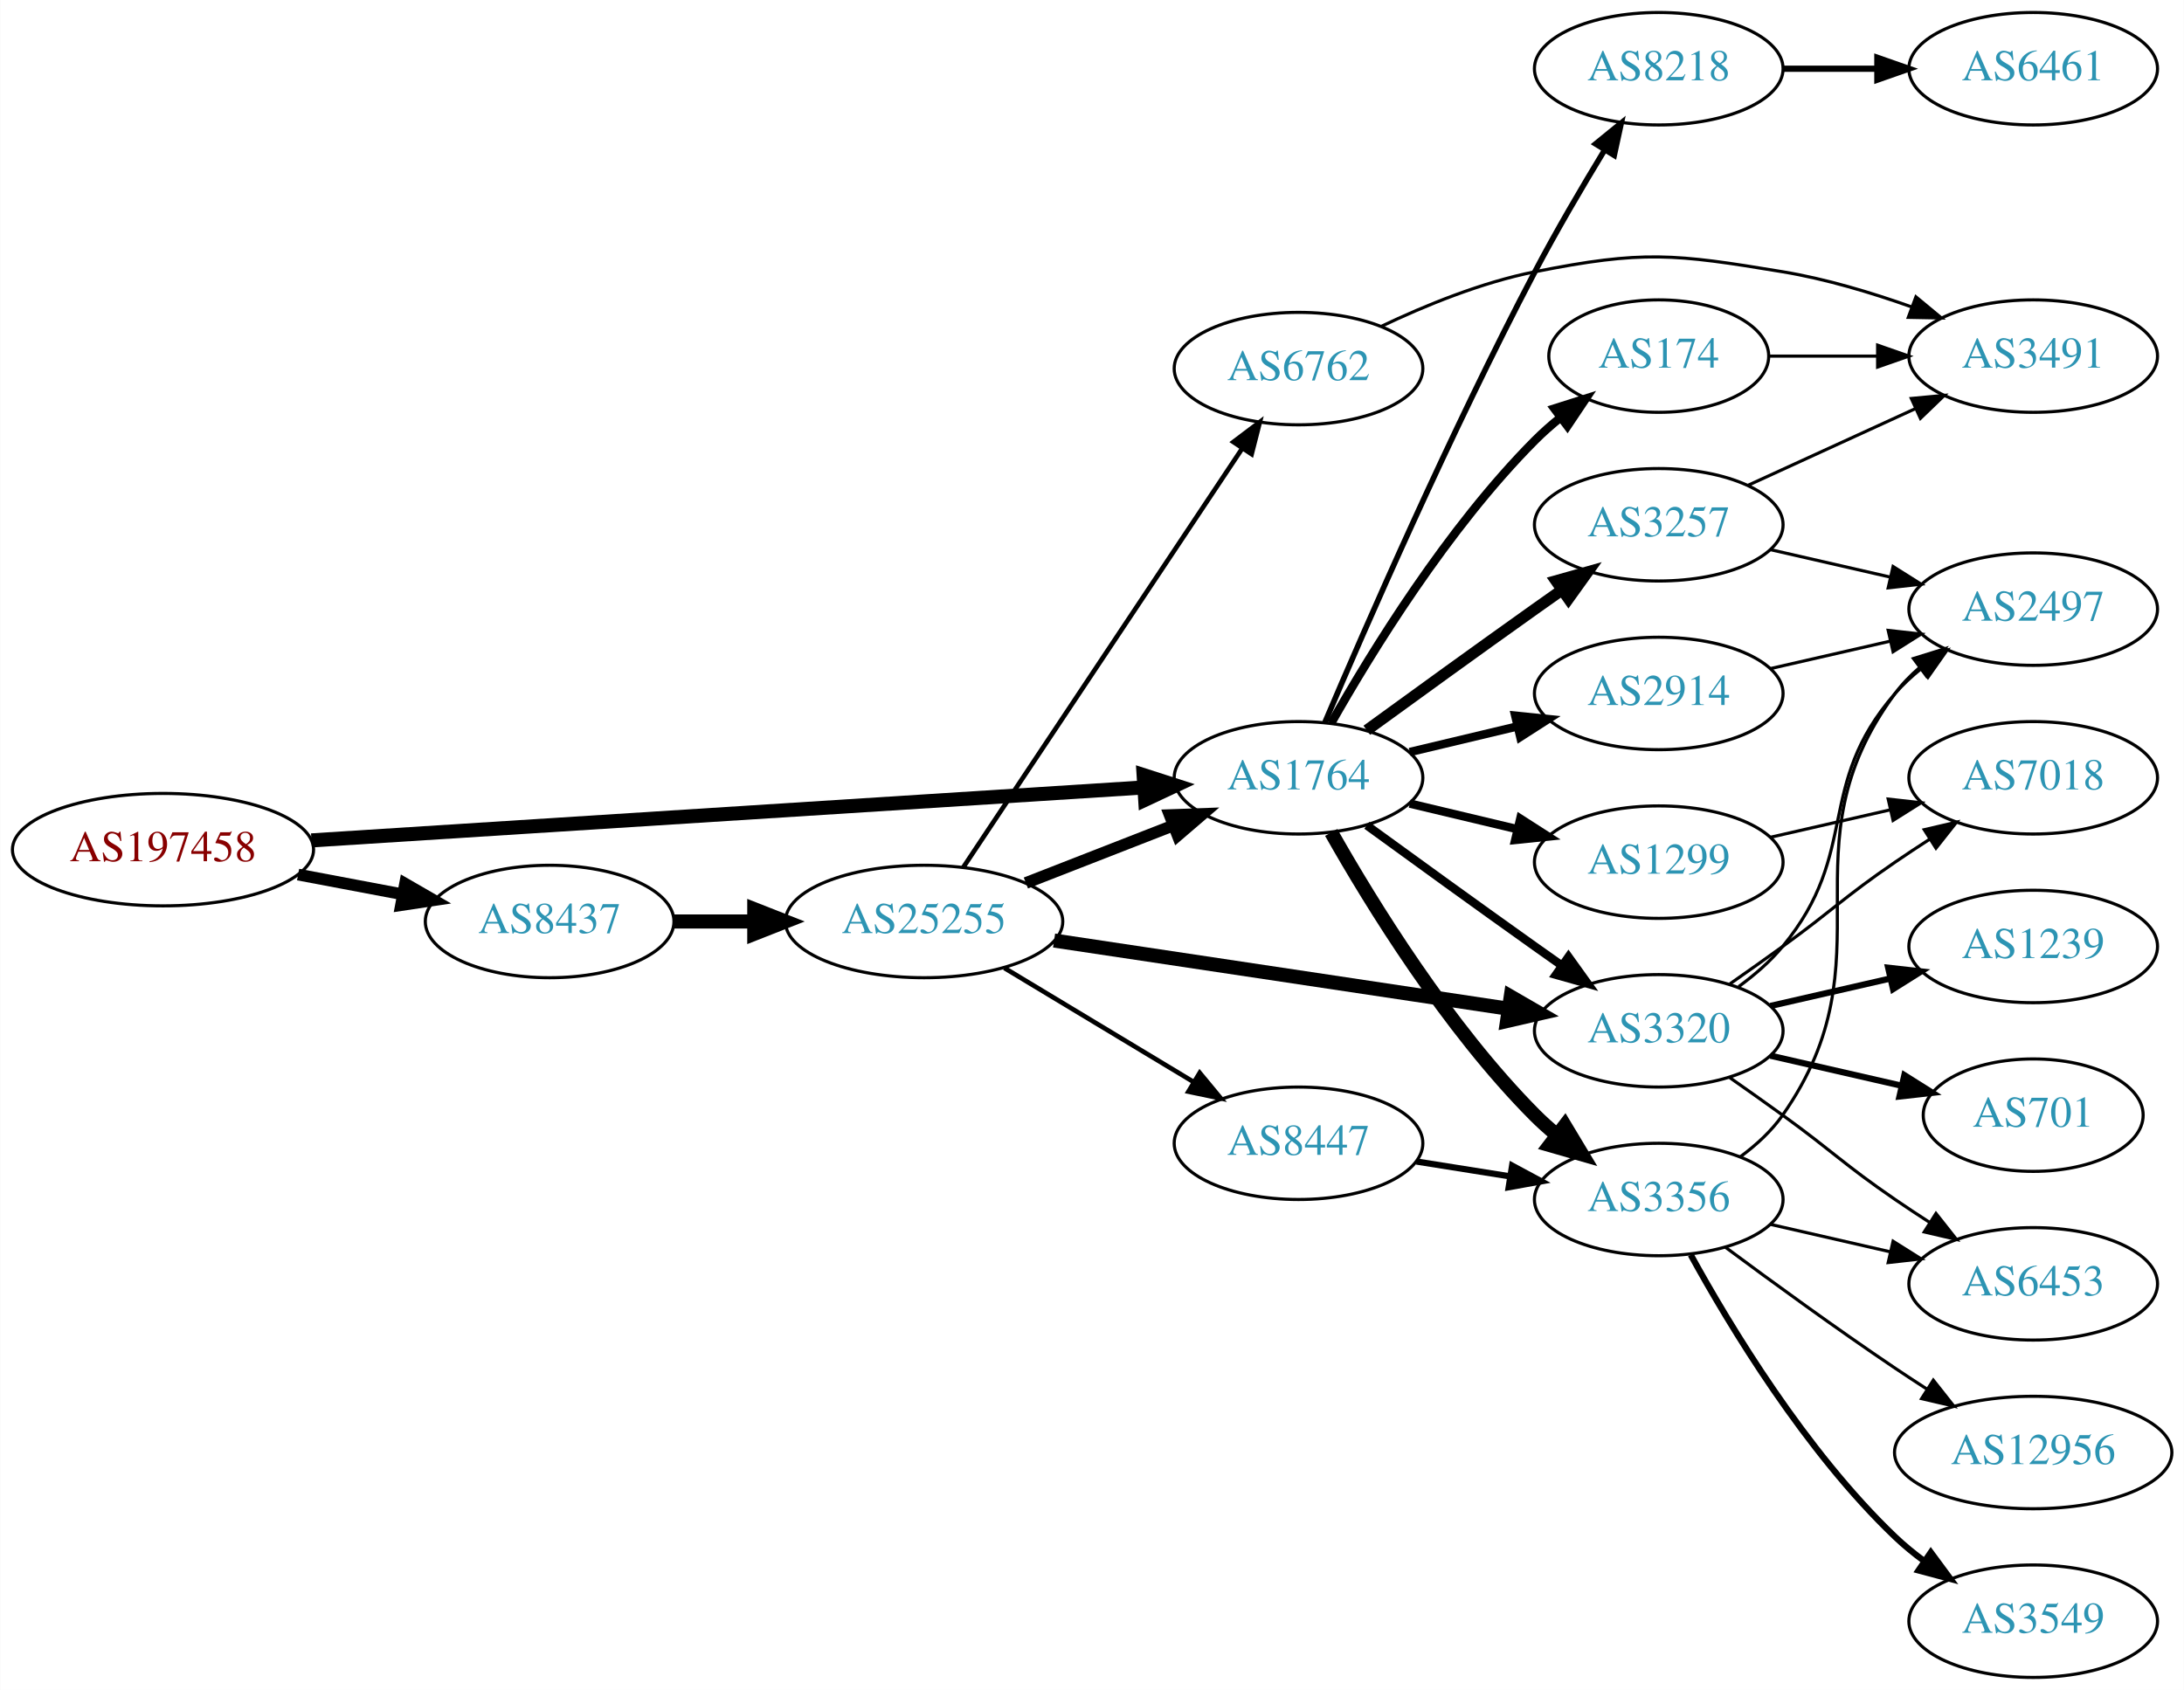
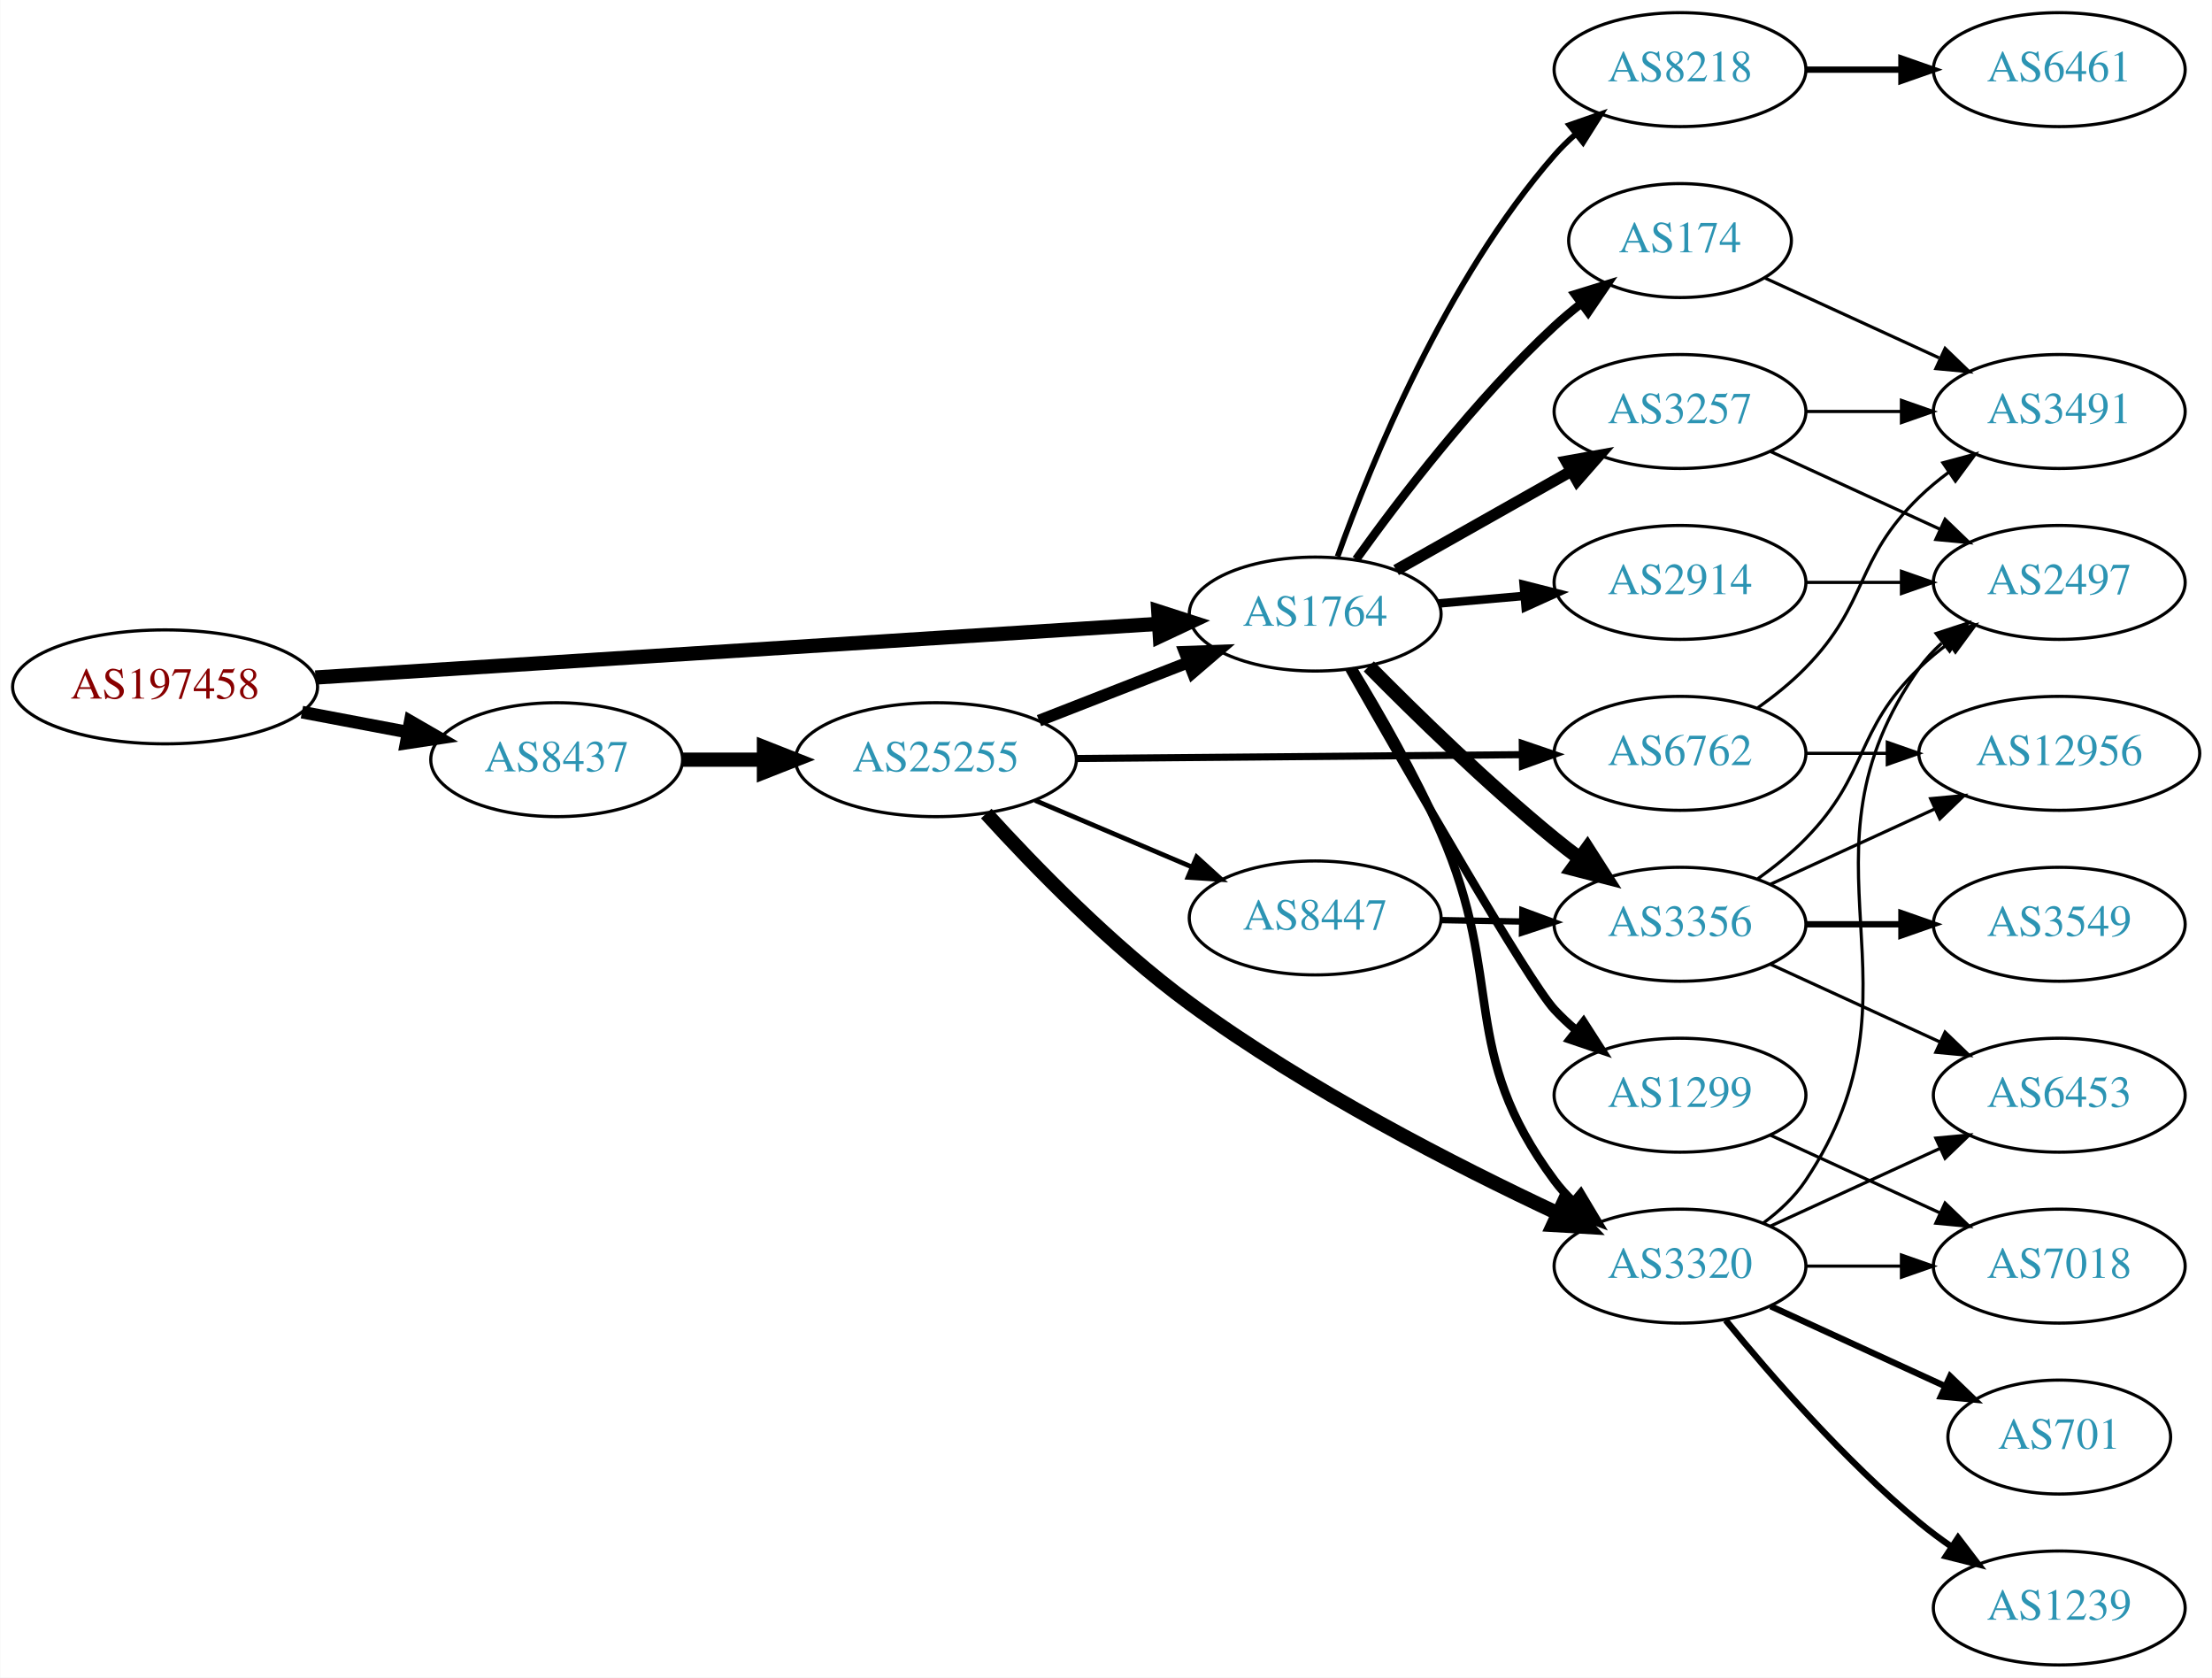
- <svg xmlns="http://www.w3.org/2000/svg" xmlns:xlink="http://www.w3.org/1999/xlink" width="699pt" height="541pt" viewBox="0.00 0.00 698.85 541.00">
-   <g id="graph0" class="graph" transform="scale(1 1) rotate(0) translate(4 537)">
-     <polygon fill="white" stroke="none" points="-4,4 -4,-537 694.855,-537 694.855,4 -4,4" />
+ <svg xmlns="http://www.w3.org/2000/svg" xmlns:xlink="http://www.w3.org/1999/xlink" width="699pt" height="530pt" viewBox="0.00 0.00 698.85 530.00">
+   <g id="graph0" class="graph" transform="scale(1 1) rotate(0) translate(4 526)">
+     <polygon fill="white" stroke="none" points="-4,4 -4,-526 694.855,-526 694.855,4 -4,4" />
    <g id="node1" class="node">
      <g id="a_node1">
        <a xlink:href="/asn/197458" xlink:title="AS197458 ~ OPEC-AS [AT]">
-           <ellipse fill="#ffffff" stroke="black" cx="48.096" cy="-265" rx="48.192" ry="18" />
-           <text text-anchor="middle" x="48.096" y="-261.3" font-family="Times,serif" font-size="14.00" fill="#880000">AS197458</text>
+           <ellipse fill="#ffffff" stroke="black" cx="48.096" cy="-309" rx="48.192" ry="18" />
+           <text text-anchor="middle" x="48.096" y="-305.3" font-family="Times,serif" font-size="14.00" fill="#880000">AS197458</text>
        </a>
      </g>
    </g>
    <g id="node2" class="node">
      <g id="a_node2">
        <a xlink:href="/asn/1764" xlink:title="AS1764 ~ NEXTLAYER-AS [AT]">
-           <ellipse fill="#ffffff" stroke="black" cx="411.523" cy="-288" rx="39.794" ry="18" />
-           <text text-anchor="middle" x="411.523" y="-284.3" font-family="Times,serif" font-size="14.00" fill="#2c94b3">AS1764</text>
+           <ellipse fill="#ffffff" stroke="black" cx="411.523" cy="-332" rx="39.794" ry="18" />
+           <text text-anchor="middle" x="411.523" y="-328.3" font-family="Times,serif" font-size="14.00" fill="#2c94b3">AS1764</text>
        </a>
      </g>
    </g>
    <g id="edge1" class="edge">
-       <path fill="none" stroke="black" stroke-width="4.5" d="M95.606,-267.96C164.246,-272.328 292.062,-280.462 361.896,-284.906" />
-       <polygon fill="black" stroke="black" stroke-width="4.5" points="361.946,-288.854 372.176,-285.56 362.446,-280.995 361.946,-288.854" />
+       <path fill="none" stroke="black" stroke-width="4.5" d="M95.606,-311.96C164.246,-316.328 292.062,-324.462 361.896,-328.906" />
+       <polygon fill="black" stroke="black" stroke-width="4.5" points="361.946,-332.854 372.176,-329.56 362.446,-324.995 361.946,-332.854" />
    </g>
    <g id="node3" class="node">
      <g id="a_node3">
        <a xlink:href="/asn/8437" xlink:title="AS8437 ~ Hutchison Drei Austria GmbH [AT]">
-           <ellipse fill="#ffffff" stroke="black" cx="171.838" cy="-242" rx="39.794" ry="18" />
-           <text text-anchor="middle" x="171.838" y="-238.3" font-family="Times,serif" font-size="14.00" fill="#2c94b3">AS8437</text>
+           <ellipse fill="#ffffff" stroke="black" cx="171.838" cy="-286" rx="39.794" ry="18" />
+           <text text-anchor="middle" x="171.838" y="-282.3" font-family="Times,serif" font-size="14.00" fill="#2c94b3">AS8437</text>
        </a>
      </g>
    </g>
    <g id="edge2" class="edge">
-       <path fill="none" stroke="black" stroke-width="3.75" d="M91.334,-257.02C102.165,-254.974 113.868,-252.763 124.877,-250.683" />
-       <polygon fill="black" stroke="black" stroke-width="3.75" points="125.571,-254.114 134.748,-248.818 124.272,-247.236 125.571,-254.114" />
+       <path fill="none" stroke="black" stroke-width="4" d="M91.334,-301.02C102.165,-298.974 113.868,-296.763 124.877,-294.683" />
+       <polygon fill="black" stroke="black" stroke-width="4" points="125.571,-298.114 134.748,-292.818 124.272,-291.236 125.571,-298.114" />
    </g>
    <g id="node4" class="node">
      <g id="a_node4">
-         <a xlink:href="/asn/2914" xlink:title="AS2914 ~ NTT America, Inc. [US]">
-           <ellipse fill="#ffffff" stroke="black" cx="526.816" cy="-315" rx="39.794" ry="18" />
-           <text text-anchor="middle" x="526.816" y="-311.3" font-family="Times,serif" font-size="14.00" fill="#2c94b3">AS2914</text>
+         <a xlink:href="/asn/1299" xlink:title="AS1299 ~ Telia Carrier [EU]">
+           <ellipse fill="#ffffff" stroke="black" cx="526.816" cy="-180" rx="39.794" ry="18" />
+           <text text-anchor="middle" x="526.816" y="-176.3" font-family="Times,serif" font-size="14.00" fill="#2c94b3">AS1299</text>
        </a>
      </g>
    </g>
    <g id="edge3" class="edge">
-       <path fill="none" stroke="black" stroke-width="2.7" d="M447.13,-296.248C458.002,-298.838 470.156,-301.735 481.598,-304.462" />
-       <polygon fill="black" stroke="black" stroke-width="2.7" points="480.882,-307.889 491.421,-306.803 482.505,-301.08 480.882,-307.889" />
+       <path fill="none" stroke="black" stroke-width="2.7" d="M422.35,-314.637C440.652,-282.44 478.859,-215.926 487.17,-207 489.209,-204.81 491.454,-202.694 493.804,-200.677" />
+       <polygon fill="black" stroke="black" stroke-width="2.7" points="496.33,-203.145 502.056,-194.231 492.021,-197.629 496.33,-203.145" />
    </g>
    <g id="node5" class="node">
      <g id="a_node5">
-         <a xlink:href="/asn/8218" xlink:title="AS8218 ~ legacy Neotelecoms [FR]">
-           <ellipse fill="#ffffff" stroke="black" cx="526.816" cy="-515" rx="39.794" ry="18" />
-           <text text-anchor="middle" x="526.816" y="-511.3" font-family="Times,serif" font-size="14.00" fill="#2c94b3">AS8218</text>
+         <a xlink:href="/asn/174" xlink:title="AS174 ~ Cogent Communications [US]">
+           <ellipse fill="#ffffff" stroke="black" cx="526.816" cy="-450" rx="35.194" ry="18" />
+           <text text-anchor="middle" x="526.816" y="-446.3" font-family="Times,serif" font-size="14.00" fill="#2c94b3">AS174</text>
        </a>
      </g>
    </g>
    <g id="edge4" class="edge">
-       <path fill="none" stroke="black" stroke-width="1.8" d="M419.995,-305.792C432.811,-335.93 460.218,-398.745 487.17,-450 494.016,-463.02 502.272,-477.095 509.393,-488.806" />
-       <polygon fill="black" stroke="black" stroke-width="1.8" points="506.595,-490.938 514.812,-497.627 512.56,-487.274 506.595,-490.938" />
+       <path fill="none" stroke="black" stroke-width="2.7" d="M424.484,-349.29C438.28,-368.536 462.277,-399.958 487.17,-423 489.771,-425.408 492.599,-427.774 495.501,-430.044" />
+       <polygon fill="black" stroke="black" stroke-width="2.7" points="493.631,-433.013 503.754,-436.138 497.789,-427.382 493.631,-433.013" />
    </g>
    <g id="node6" class="node">
      <g id="a_node6">
-         <a xlink:href="/asn/3320" xlink:title="AS3320 ~ DTAG [DE]">
-           <ellipse fill="#ffffff" stroke="black" cx="526.816" cy="-207" rx="39.794" ry="18" />
-           <text text-anchor="middle" x="526.816" y="-203.3" font-family="Times,serif" font-size="14.00" fill="#2c94b3">AS3320</text>
+         <a xlink:href="/asn/3257" xlink:title="AS3257 ~ GTT [DE]">
+           <ellipse fill="#ffffff" stroke="black" cx="526.816" cy="-396" rx="39.794" ry="18" />
+           <text text-anchor="middle" x="526.816" y="-392.3" font-family="Times,serif" font-size="14.00" fill="#2c94b3">AS3257</text>
        </a>
      </g>
    </g>
    <g id="edge5" class="edge">
-       <path fill="none" stroke="black" stroke-width="2.7" d="M433.371,-272.778C448.305,-261.909 468.919,-246.975 487.17,-234 489.99,-231.995 492.933,-229.915 495.881,-227.841" />
-       <polygon fill="black" stroke="black" stroke-width="2.7" points="497.927,-230.681 504.106,-222.074 493.908,-224.95 497.927,-230.681" />
+       <path fill="none" stroke="black" stroke-width="3.6" d="M437.106,-345.887C453.288,-355.029 474.676,-367.111 492.396,-377.121" />
+       <polygon fill="black" stroke="black" stroke-width="3.6" points="490.853,-380.269 501.281,-382.14 494.296,-374.174 490.853,-380.269" />
    </g>
    <g id="node7" class="node">
      <g id="a_node7">
-         <a xlink:href="/asn/3356" xlink:title="AS3356 ~ Level 3 Parent, LLC [US]">
-           <ellipse fill="#ffffff" stroke="black" cx="526.816" cy="-153" rx="39.794" ry="18" />
-           <text text-anchor="middle" x="526.816" y="-149.3" font-family="Times,serif" font-size="14.00" fill="#2c94b3">AS3356</text>
+         <a xlink:href="/asn/2914" xlink:title="AS2914 ~ NTT America, Inc. [US]">
+           <ellipse fill="#ffffff" stroke="black" cx="526.816" cy="-342" rx="39.794" ry="18" />
+           <text text-anchor="middle" x="526.816" y="-338.3" font-family="Times,serif" font-size="14.00" fill="#2c94b3">AS2914</text>
        </a>
      </g>
    </g>
    <g id="edge6" class="edge">
-       <path fill="none" stroke="black" stroke-width="4.5" d="M421.983,-270.51C434.765,-247.904 459.197,-208.114 487.17,-180 489.28,-177.879 491.576,-175.812 493.962,-173.829" />
-       <polygon fill="black" stroke="black" stroke-width="4.5" points="496.744,-176.657 502.277,-167.444 491.948,-170.411 496.744,-176.657" />
+       <path fill="none" stroke="black" stroke-width="2.7" d="M450.563,-335.358C459.25,-336.124 468.594,-336.949 477.643,-337.748" />
+       <polygon fill="black" stroke="black" stroke-width="2.7" points="477.414,-341.241 487.684,-338.634 478.03,-334.268 477.414,-341.241" />
    </g>
    <g id="node8" class="node">
      <g id="a_node8">
-         <a xlink:href="/asn/174" xlink:title="AS174 ~ Cogent Communications [US]">
-           <ellipse fill="#ffffff" stroke="black" cx="526.816" cy="-423" rx="35.194" ry="18" />
-           <text text-anchor="middle" x="526.816" y="-419.3" font-family="Times,serif" font-size="14.00" fill="#2c94b3">AS174</text>
+         <a xlink:href="/asn/3320" xlink:title="AS3320 ~ DTAG [DE]">
+           <ellipse fill="#ffffff" stroke="black" cx="526.816" cy="-126" rx="39.794" ry="18" />
+           <text text-anchor="middle" x="526.816" y="-122.3" font-family="Times,serif" font-size="14.00" fill="#2c94b3">AS3320</text>
        </a>
      </g>
    </g>
    <g id="edge7" class="edge">
-       <path fill="none" stroke="black" stroke-width="2.7" d="M421.983,-305.49C434.765,-328.096 459.197,-367.886 487.17,-396 489.67,-398.513 492.43,-400.949 495.292,-403.261" />
-       <polygon fill="black" stroke="black" stroke-width="2.7" points="493.39,-406.21 503.489,-409.413 497.592,-400.611 493.39,-406.21" />
+       <path fill="none" stroke="black" stroke-width="2.7" d="M423.508,-314.615C431.835,-300.946 443.171,-281.231 451.17,-263 471.836,-215.893 456.506,-194.302 487.17,-153 488.908,-150.659 490.91,-148.446 493.071,-146.372" />
+       <polygon fill="black" stroke="black" stroke-width="2.7" points="495.431,-148.961 500.865,-139.867 490.945,-143.587 495.431,-148.961" />
    </g>
    <g id="node9" class="node">
      <g id="a_node9">
-         <a xlink:href="/asn/1299" xlink:title="AS1299 ~ Telia Carrier [EU]">
-           <ellipse fill="#ffffff" stroke="black" cx="526.816" cy="-261" rx="39.794" ry="18" />
-           <text text-anchor="middle" x="526.816" y="-257.3" font-family="Times,serif" font-size="14.00" fill="#2c94b3">AS1299</text>
+         <a xlink:href="/asn/3356" xlink:title="AS3356 ~ Level 3 Parent, LLC [US]">
+           <ellipse fill="#ffffff" stroke="black" cx="526.816" cy="-234" rx="39.794" ry="18" />
+           <text text-anchor="middle" x="526.816" y="-230.3" font-family="Times,serif" font-size="14.00" fill="#2c94b3">AS3356</text>
        </a>
      </g>
    </g>
    <g id="edge8" class="edge">
-       <path fill="none" stroke="black" stroke-width="2.7" d="M447.13,-279.752C458.002,-277.162 470.156,-274.265 481.598,-271.538" />
-       <polygon fill="black" stroke="black" stroke-width="2.7" points="482.505,-274.92 491.421,-269.197 480.882,-268.111 482.505,-274.92" />
+       <path fill="none" stroke="black" stroke-width="4.5" d="M428.473,-315.468C443.16,-300.581 465.841,-278.428 487.17,-261 489.705,-258.928 492.391,-256.845 495.12,-254.804" />
+       <polygon fill="black" stroke="black" stroke-width="4.5" points="497.533,-257.918 503.323,-248.863 492.914,-251.54 497.533,-257.918" />
    </g>
    <g id="node10" class="node">
      <g id="a_node10">
-         <a xlink:href="/asn/3257" xlink:title="AS3257 ~ GTT [DE]">
-           <ellipse fill="#ffffff" stroke="black" cx="526.816" cy="-369" rx="39.794" ry="18" />
-           <text text-anchor="middle" x="526.816" y="-365.3" font-family="Times,serif" font-size="14.00" fill="#2c94b3">AS3257</text>
+         <a xlink:href="/asn/8218" xlink:title="AS8218 ~ legacy Neotelecoms [FR]">
+           <ellipse fill="#ffffff" stroke="black" cx="526.816" cy="-504" rx="39.794" ry="18" />
+           <text text-anchor="middle" x="526.816" y="-500.3" font-family="Times,serif" font-size="14.00" fill="#2c94b3">AS8218</text>
        </a>
      </g>
    </g>
    <g id="edge9" class="edge">
-       <path fill="none" stroke="black" stroke-width="3.6" d="M433.371,-303.222C448.305,-314.091 468.919,-329.025 487.17,-342 489.99,-344.005 492.933,-346.085 495.881,-348.159" />
-       <polygon fill="black" stroke="black" stroke-width="3.6" points="493.908,-351.05 504.106,-353.926 497.927,-345.319 493.908,-351.05" />
+       <path fill="none" stroke="black" stroke-width="1.8" d="M418.61,-350.172C429.068,-379.399 452.702,-437.558 487.17,-477 489.139,-479.253 491.334,-481.414 493.65,-483.462" />
+       <polygon fill="black" stroke="black" stroke-width="1.8" points="491.831,-486.487 501.839,-489.964 496.184,-481.005 491.831,-486.487" />
    </g>
    <g id="node20" class="node">
      <g id="a_node20">
        <a xlink:href="/asn/25255" xlink:title="AS25255 ~ ==&gt; TELE2 AUSTRIA &lt;== [AT]">
-           <ellipse fill="#ffffff" stroke="black" cx="291.681" cy="-242" rx="44.393" ry="18" />
-           <text text-anchor="middle" x="291.681" y="-238.3" font-family="Times,serif" font-size="14.00" fill="#2c94b3">AS25255</text>
+           <ellipse fill="#ffffff" stroke="black" cx="291.681" cy="-286" rx="44.393" ry="18" />
+           <text text-anchor="middle" x="291.681" y="-282.3" font-family="Times,serif" font-size="14.00" fill="#2c94b3">AS25255</text>
        </a>
      </g>
    </g>
    <g id="edge25" class="edge">
-       <path fill="none" stroke="black" stroke-width="4.5" d="M211.751,-242C219.853,-242 228.528,-242 237.055,-242" />
-       <polygon fill="black" stroke="black" stroke-width="4.5" points="237.332,-245.938 247.332,-242 237.332,-238.063 237.332,-245.938" />
-     </g>
-     <g id="node15" class="node">
-       <g id="a_node15">
+       <path fill="none" stroke="black" stroke-width="4.5" d="M211.751,-286C219.853,-286 228.528,-286 237.055,-286" />
+       <polygon fill="black" stroke="black" stroke-width="4.5" points="237.332,-289.938 247.332,-286 237.332,-282.063 237.332,-289.938" />
+     </g>
+     <g id="node11" class="node">
+       <g id="a_node11">
+         <a xlink:href="/asn/7018" xlink:title="AS7018 ~ AT&amp;T Services, Inc. [US]">
+           <ellipse fill="#ffffff" stroke="black" cx="646.659" cy="-126" rx="39.794" ry="18" />
+           <text text-anchor="middle" x="646.659" y="-122.3" font-family="Times,serif" font-size="14.00" fill="#2c94b3">AS7018</text>
+         </a>
+       </g>
+     </g>
+     <g id="edge10" class="edge">
+       <path fill="none" stroke="black" d="M555.445,-167.339C571.402,-160.027 591.672,-150.739 608.955,-142.819" />
+       <polygon fill="black" stroke="black" points="610.57,-145.929 618.203,-138.581 607.654,-139.565 610.57,-145.929" />
+     </g>
+     <g id="node12" class="node">
+       <g id="a_node12">
+         <a xlink:href="/asn/3491" xlink:title="AS3491 ~ PCCW Global, Inc. [US]">
+           <ellipse fill="#ffffff" stroke="black" cx="646.659" cy="-396" rx="39.794" ry="18" />
+           <text text-anchor="middle" x="646.659" y="-392.3" font-family="Times,serif" font-size="14.00" fill="#2c94b3">AS3491</text>
+         </a>
+       </g>
+     </g>
+     <g id="edge24" class="edge">
+       <path fill="none" stroke="black" d="M553.677,-438.149C569.798,-430.762 590.8,-421.138 608.665,-412.952" />
+       <polygon fill="black" stroke="black" points="610.584,-415.923 618.217,-408.575 607.668,-409.559 610.584,-415.923" />
+     </g>
+     <g id="edge11" class="edge">
+       <path fill="none" stroke="black" d="M566.729,-396C576.282,-396 586.632,-396 596.594,-396" />
+       <polygon fill="black" stroke="black" points="596.787,-399.5 606.787,-396 596.787,-392.5 596.787,-399.5" />
+     </g>
+     <g id="node13" class="node">
+       <g id="a_node13">
        <a xlink:href="/asn/2497" xlink:title="AS2497 ~ Internet Initiative Japan Inc. [JP]">
          <ellipse fill="#ffffff" stroke="black" cx="646.659" cy="-342" rx="39.794" ry="18" />
          <text text-anchor="middle" x="646.659" y="-338.3" font-family="Times,serif" font-size="14.00" fill="#2c94b3">AS2497</text>
        </a>
      </g>
    </g>
-     <g id="edge23" class="edge">
-       <path fill="none" stroke="black" d="M562.535,-322.955C574.535,-325.704 588.156,-328.825 600.849,-331.733" />
-       <polygon fill="black" stroke="black" points="600.251,-335.187 610.78,-334.009 601.815,-328.364 600.251,-335.187" />
-     </g>
-     <g id="node11" class="node">
-       <g id="a_node11">
-         <a xlink:href="/asn/6461" xlink:title="AS6461 ~ Zayo Bandwidth [US]">
-           <ellipse fill="#ffffff" stroke="black" cx="646.659" cy="-515" rx="39.794" ry="18" />
-           <text text-anchor="middle" x="646.659" y="-511.3" font-family="Times,serif" font-size="14.00" fill="#2c94b3">AS6461</text>
-         </a>
-       </g>
-     </g>
-     <g id="edge10" class="edge">
-       <path fill="none" stroke="black" stroke-width="2" d="M566.729,-515C576.282,-515 586.632,-515 596.594,-515" />
-       <polygon fill="black" stroke="black" stroke-width="2" points="596.787,-518.5 606.787,-515 596.787,-511.5 596.787,-518.5" />
-     </g>
-     <g id="node12" class="node">
-       <g id="a_node12">
-         <a xlink:href="/asn/1239" xlink:title="AS1239 ~ Sprint [US]">
-           <ellipse fill="#ffffff" stroke="black" cx="646.659" cy="-234" rx="39.794" ry="18" />
-           <text text-anchor="middle" x="646.659" y="-230.3" font-family="Times,serif" font-size="14.00" fill="#2c94b3">AS1239</text>
-         </a>
-       </g>
-     </g>
-     <g id="edge11" class="edge">
-       <path fill="none" stroke="black" stroke-width="2" d="M562.535,-214.955C574.535,-217.704 588.156,-220.825 600.849,-223.733" />
-       <polygon fill="black" stroke="black" stroke-width="2" points="600.251,-227.187 610.78,-226.009 601.815,-220.364 600.251,-227.187" />
-     </g>
-     <g id="node13" class="node">
-       <g id="a_node13">
-         <a xlink:href="/asn/701" xlink:title="AS701 ~ UUNET [US]">
-           <ellipse fill="#ffffff" stroke="black" cx="646.659" cy="-180" rx="35.194" ry="18" />
-           <text text-anchor="middle" x="646.659" y="-176.3" font-family="Times,serif" font-size="14.00" fill="#2c94b3">AS701</text>
-         </a>
-       </g>
-     </g>
    <g id="edge12" class="edge">
-       <path fill="none" stroke="black" stroke-width="2" d="M562.535,-199.045C575.628,-196.045 590.65,-192.604 604.291,-189.478" />
-       <polygon fill="black" stroke="black" stroke-width="2" points="605.432,-192.807 614.398,-187.162 603.869,-185.984 605.432,-192.807" />
+       <path fill="none" stroke="black" d="M555.445,-383.339C571.402,-376.027 591.672,-366.739 608.955,-358.819" />
+       <polygon fill="black" stroke="black" points="610.57,-361.929 618.203,-354.581 607.654,-355.565 610.57,-361.929" />
+     </g>
+     <g id="edge13" class="edge">
+       <path fill="none" stroke="black" d="M566.729,-342C576.282,-342 586.632,-342 596.594,-342" />
+       <polygon fill="black" stroke="black" points="596.787,-345.5 606.787,-342 596.787,-338.5 596.787,-345.5" />
+     </g>
+     <g id="edge17" class="edge">
+       <path fill="none" stroke="black" d="M566.729,-126C576.282,-126 586.632,-126 596.594,-126" />
+       <polygon fill="black" stroke="black" points="596.787,-129.5 606.787,-126 596.787,-122.5 596.787,-129.5" />
+     </g>
+     <g id="edge16" class="edge">
+       <path fill="none" stroke="black" d="M553.135,-139.607C558.191,-143.351 563.003,-147.831 566.463,-153 607.487,-214.294 559.883,-254.775 602.463,-315 604.454,-317.816 606.841,-320.401 609.457,-322.76" />
+       <polygon fill="black" stroke="black" points="607.756,-325.865 617.825,-329.162 612.009,-320.306 607.756,-325.865" />
    </g>
    <g id="node14" class="node">
      <g id="a_node14">
-         <a xlink:href="/asn/7018" xlink:title="AS7018 ~ AT&amp;T Services, Inc. [US]">
-           <ellipse fill="#ffffff" stroke="black" cx="646.659" cy="-288" rx="39.794" ry="18" />
-           <text text-anchor="middle" x="646.659" y="-284.3" font-family="Times,serif" font-size="14.00" fill="#2c94b3">AS7018</text>
-         </a>
-       </g>
-     </g>
-     <g id="edge13" class="edge">
-       <path fill="none" stroke="black" d="M549.573,-222.009C555.108,-225.879 561.026,-230.064 566.463,-234 582.662,-245.729 585.968,-249.689 602.463,-261 605.991,-263.419 609.728,-265.889 613.469,-268.302" />
-       <polygon fill="black" stroke="black" points="611.791,-271.382 622.11,-273.784 615.541,-265.472 611.791,-271.382" />
+         <a xlink:href="/asn/701" xlink:title="AS701 ~ UUNET [US]">
+           <ellipse fill="#ffffff" stroke="black" cx="646.659" cy="-72" rx="35.194" ry="18" />
+           <text text-anchor="middle" x="646.659" y="-68.3" font-family="Times,serif" font-size="14.00" fill="#2c94b3">AS701</text>
+         </a>
+       </g>
    </g>
    <g id="edge14" class="edge">
-       <path fill="none" stroke="black" d="M552.397,-221.156C557.491,-224.872 562.505,-229.201 566.463,-234 591.527,-264.394 576.629,-285.258 602.463,-315 604.927,-317.838 607.764,-320.477 610.782,-322.906" />
-       <polygon fill="black" stroke="black" points="608.892,-325.858 619.06,-328.836 612.969,-320.167 608.892,-325.858" />
+       <path fill="none" stroke="black" stroke-width="2" d="M555.445,-113.339C571.861,-105.817 592.843,-96.202 610.44,-88.139" />
+       <polygon fill="black" stroke="black" stroke-width="2" points="612.184,-91.189 619.817,-83.842 609.268,-84.826 612.184,-91.189" />
+     </g>
+     <g id="node15" class="node">
+       <g id="a_node15">
+         <a xlink:href="/asn/1239" xlink:title="AS1239 ~ Sprint [US]">
+           <ellipse fill="#ffffff" stroke="black" cx="646.659" cy="-18" rx="39.794" ry="18" />
+           <text text-anchor="middle" x="646.659" y="-14.3" font-family="Times,serif" font-size="14.00" fill="#2c94b3">AS1239</text>
+         </a>
+       </g>
+     </g>
+     <g id="edge15" class="edge">
+       <path fill="none" stroke="black" stroke-width="2" d="M541.235,-108.935C555.35,-91.625 578.764,-64.655 602.463,-45 605.679,-42.332 609.179,-39.73 612.75,-37.259" />
+       <polygon fill="black" stroke="black" stroke-width="2" points="614.674,-40.183 621.106,-31.764 610.828,-34.334 614.674,-40.183" />
    </g>
    <g id="node16" class="node">
      <g id="a_node16">
        <a xlink:href="/asn/6453" xlink:title="AS6453 ~ TATA COMMUNICATIONS (AMERICA) INC [US]">
-           <ellipse fill="#ffffff" stroke="black" cx="646.659" cy="-126" rx="39.794" ry="18" />
-           <text text-anchor="middle" x="646.659" y="-122.3" font-family="Times,serif" font-size="14.00" fill="#2c94b3">AS6453</text>
-         </a>
-       </g>
-     </g>
-     <g id="edge15" class="edge">
-       <path fill="none" stroke="black" d="M549.573,-191.991C555.108,-188.121 561.026,-183.936 566.463,-180 582.662,-168.271 585.968,-164.311 602.463,-153 605.991,-150.581 609.728,-148.111 613.469,-145.698" />
-       <polygon fill="black" stroke="black" points="615.541,-148.528 622.11,-140.216 611.791,-142.618 615.541,-148.528" />
-     </g>
-     <g id="edge19" class="edge">
-       <path fill="none" stroke="black" d="M552.975,-166.716C558.04,-170.455 562.895,-174.904 566.463,-180 602.076,-230.869 565.559,-265.059 602.463,-315 604.696,-318.023 607.379,-320.786 610.3,-323.293" />
-       <polygon fill="black" stroke="black" points="608.326,-326.186 618.443,-329.331 612.495,-320.563 608.326,-326.186" />
-     </g>
-     <g id="edge16" class="edge">
-       <path fill="none" stroke="black" d="M562.535,-145.045C574.535,-142.296 588.156,-139.175 600.849,-136.267" />
-       <polygon fill="black" stroke="black" points="601.815,-139.636 610.78,-133.991 600.251,-132.813 601.815,-139.636" />
+           <ellipse fill="#ffffff" stroke="black" cx="646.659" cy="-180" rx="39.794" ry="18" />
+           <text text-anchor="middle" x="646.659" y="-176.3" font-family="Times,serif" font-size="14.00" fill="#2c94b3">AS6453</text>
+         </a>
+       </g>
+     </g>
+     <g id="edge18" class="edge">
+       <path fill="none" stroke="black" d="M555.445,-138.661C571.402,-145.973 591.672,-155.261 608.955,-163.181" />
+       <polygon fill="black" stroke="black" points="607.654,-166.435 618.203,-167.419 610.57,-160.071 607.654,-166.435" />
+     </g>
+     <g id="edge23" class="edge">
+       <path fill="none" stroke="black" d="M551.41,-248.389C556.666,-252.148 561.998,-256.437 566.463,-261 586.635,-281.617 581.769,-294.906 602.463,-315 605.308,-317.763 608.482,-320.386 611.782,-322.834" />
+       <polygon fill="black" stroke="black" points="609.898,-325.786 620.129,-328.538 613.847,-320.006 609.898,-325.786" />
+     </g>
+     <g id="edge21" class="edge">
+       <path fill="none" stroke="black" d="M555.445,-221.339C571.402,-214.027 591.672,-204.739 608.955,-196.819" />
+       <polygon fill="black" stroke="black" points="610.57,-199.929 618.203,-192.581 607.654,-193.565 610.57,-199.929" />
+     </g>
+     <g id="node18" class="node">
+       <g id="a_node18">
+         <a xlink:href="/asn/3549" xlink:title="AS3549 ~ Level 3 Parent, LLC [US]">
+           <ellipse fill="#ffffff" stroke="black" cx="646.659" cy="-234" rx="39.794" ry="18" />
+           <text text-anchor="middle" x="646.659" y="-230.3" font-family="Times,serif" font-size="14.00" fill="#2c94b3">AS3549</text>
+         </a>
+       </g>
+     </g>
+     <g id="edge20" class="edge">
+       <path fill="none" stroke="black" stroke-width="2" d="M566.729,-234C576.282,-234 586.632,-234 596.594,-234" />
+       <polygon fill="black" stroke="black" stroke-width="2" points="596.787,-237.5 606.787,-234 596.787,-230.5 596.787,-237.5" />
+     </g>
+     <g id="node19" class="node">
+       <g id="a_node19">
+         <a xlink:href="/asn/12956" xlink:title="AS12956 ~ TELXIUS [ES]">
+           <ellipse fill="#ffffff" stroke="black" cx="646.659" cy="-288" rx="44.393" ry="18" />
+           <text text-anchor="middle" x="646.659" y="-284.3" font-family="Times,serif" font-size="14.00" fill="#2c94b3">AS12956</text>
+         </a>
+       </g>
+     </g>
+     <g id="edge22" class="edge">
+       <path fill="none" stroke="black" d="M555.445,-246.661C570.943,-253.762 590.509,-262.728 607.456,-270.494" />
+       <polygon fill="black" stroke="black" points="606.009,-273.681 616.559,-274.665 608.926,-267.317 606.009,-273.681" />
    </g>
    <g id="node17" class="node">
      <g id="a_node17">
-         <a xlink:href="/asn/3549" xlink:title="AS3549 ~ Level 3 Parent, LLC [US]">
-           <ellipse fill="#ffffff" stroke="black" cx="646.659" cy="-18" rx="39.794" ry="18" />
-           <text text-anchor="middle" x="646.659" y="-14.3" font-family="Times,serif" font-size="14.00" fill="#2c94b3">AS3549</text>
-         </a>
-       </g>
-     </g>
-     <g id="edge17" class="edge">
-       <path fill="none" stroke="black" stroke-width="2" d="M537.057,-135.287C549.603,-112.439 573.78,-72.389 602.463,-45 605.331,-42.261 608.52,-39.653 611.829,-37.215" />
-       <polygon fill="black" stroke="black" stroke-width="2" points="613.892,-40.044 620.188,-31.523 609.952,-34.258 613.892,-40.044" />
-     </g>
-     <g id="node18" class="node">
-       <g id="a_node18">
-         <a xlink:href="/asn/12956" xlink:title="AS12956 ~ TELXIUS [ES]">
-           <ellipse fill="#ffffff" stroke="black" cx="646.659" cy="-72" rx="44.393" ry="18" />
-           <text text-anchor="middle" x="646.659" y="-68.3" font-family="Times,serif" font-size="14.00" fill="#2c94b3">AS12956</text>
-         </a>
-       </g>
-     </g>
-     <g id="edge18" class="edge">
-       <path fill="none" stroke="black" d="M548.146,-137.723C563.009,-126.696 583.753,-111.593 602.463,-99 605.753,-96.785 609.215,-94.518 612.69,-92.285" />
-       <polygon fill="black" stroke="black" points="614.686,-95.163 621.257,-86.852 610.937,-89.252 614.686,-95.163" />
-     </g>
-     <g id="node19" class="node">
-       <g id="a_node19">
-         <a xlink:href="/asn/3491" xlink:title="AS3491 ~ PCCW Global, Inc. [US]">
-           <ellipse fill="#ffffff" stroke="black" cx="646.659" cy="-423" rx="39.794" ry="18" />
-           <text text-anchor="middle" x="646.659" y="-419.3" font-family="Times,serif" font-size="14.00" fill="#2c94b3">AS3491</text>
-         </a>
-       </g>
-     </g>
-     <g id="edge24" class="edge">
-       <path fill="none" stroke="black" d="M562.218,-423C573.042,-423 585.209,-423 596.836,-423" />
-       <polygon fill="black" stroke="black" points="596.867,-426.5 606.867,-423 596.867,-419.5 596.867,-426.5" />
-     </g>
-     <g id="edge20" class="edge">
-       <path fill="none" stroke="black" d="M562.535,-268.955C574.535,-271.704 588.156,-274.825 600.849,-277.733" />
-       <polygon fill="black" stroke="black" points="600.251,-281.187 610.78,-280.009 601.815,-274.364 600.251,-281.187" />
-     </g>
-     <g id="edge22" class="edge">
-       <path fill="none" stroke="black" d="M562.535,-361.045C574.535,-358.296 588.156,-355.175 600.849,-352.267" />
-       <polygon fill="black" stroke="black" points="601.815,-355.636 610.78,-349.991 600.251,-348.813 601.815,-355.636" />
-     </g>
-     <g id="edge21" class="edge">
-       <path fill="none" stroke="black" d="M555.445,-381.661C571.402,-388.973 591.672,-398.261 608.955,-406.181" />
-       <polygon fill="black" stroke="black" points="607.654,-409.435 618.203,-410.419 610.57,-403.071 607.654,-409.435" />
+         <a xlink:href="/asn/6461" xlink:title="AS6461 ~ Zayo Bandwidth [US]">
+           <ellipse fill="#ffffff" stroke="black" cx="646.659" cy="-504" rx="39.794" ry="18" />
+           <text text-anchor="middle" x="646.659" y="-500.3" font-family="Times,serif" font-size="14.00" fill="#2c94b3">AS6461</text>
+         </a>
+       </g>
+     </g>
+     <g id="edge19" class="edge">
+       <path fill="none" stroke="black" stroke-width="2" d="M566.729,-504C576.282,-504 586.632,-504 596.594,-504" />
+       <polygon fill="black" stroke="black" stroke-width="2" points="596.787,-507.5 606.787,-504 596.787,-500.5 596.787,-507.5" />
    </g>
    <g id="edge26" class="edge">
-       <path fill="none" stroke="black" stroke-width="3.75" d="M324.26,-254.327C338.689,-259.96 355.929,-266.689 371.19,-272.646" />
-       <polygon fill="black" stroke="black" stroke-width="3.75" points="370.296,-276.054 380.884,-276.43 372.841,-269.534 370.296,-276.054" />
-     </g>
-     <g id="edge29" class="edge">
-       <path fill="none" stroke="black" stroke-width="4.5" d="M333.29,-235.903C373.785,-229.824 435.942,-220.492 478.612,-214.087" />
-       <polygon fill="black" stroke="black" stroke-width="4.5" points="479.442,-217.944 488.746,-212.565 478.272,-210.156 479.442,-217.944" />
+       <path fill="none" stroke="black" stroke-width="3.75" d="M324.26,-298.327C338.689,-303.96 355.929,-310.689 371.19,-316.646" />
+       <polygon fill="black" stroke="black" stroke-width="3.75" points="370.296,-320.054 380.884,-320.43 372.841,-313.534 370.296,-320.054" />
+     </g>
+     <g id="edge27" class="edge">
+       <path fill="none" stroke="black" stroke-width="4.5" d="M307.586,-268.981C322.695,-252.371 347.291,-227.035 371.877,-209 408.976,-181.784 456.096,-157.705 488.372,-142.586" />
+       <polygon fill="black" stroke="black" stroke-width="4.5" points="490.049,-146.148 497.472,-138.376 486.743,-139.001 490.049,-146.148" />
    </g>
    <g id="node21" class="node">
      <g id="a_node21">
-         <a xlink:href="/asn/8447" xlink:title="AS8447 ~ A1 Telekom Austria AG [AT]">
-           <ellipse fill="#ffffff" stroke="black" cx="411.523" cy="-171" rx="39.794" ry="18" />
-           <text text-anchor="middle" x="411.523" y="-167.3" font-family="Times,serif" font-size="14.00" fill="#2c94b3">AS8447</text>
-         </a>
-       </g>
-     </g>
-     <g id="edge27" class="edge">
-       <path fill="none" stroke="black" stroke-width="1.5" d="M317.384,-227.116C334.98,-216.515 358.806,-202.16 377.954,-190.623" />
-       <polygon fill="black" stroke="black" stroke-width="1.5" points="379.898,-193.538 386.657,-185.379 376.285,-187.542 379.898,-193.538" />
+         <a xlink:href="/asn/6762" xlink:title="AS6762 ~ TELECOM ITALIA SPARKLE S.p.A. [IT]">
+           <ellipse fill="#ffffff" stroke="black" cx="526.816" cy="-288" rx="39.794" ry="18" />
+           <text text-anchor="middle" x="526.816" y="-284.3" font-family="Times,serif" font-size="14.00" fill="#2c94b3">AS6762</text>
+         </a>
+       </g>
+     </g>
+     <g id="edge28" class="edge">
+       <path fill="none" stroke="black" stroke-width="2.25" d="M335.985,-286.371C375.924,-286.714 435.159,-287.222 476.813,-287.58" />
+       <polygon fill="black" stroke="black" stroke-width="2.25" points="476.973,-291.081 487.002,-287.667 477.033,-284.081 476.973,-291.081" />
    </g>
    <g id="node22" class="node">
      <g id="a_node22">
-         <a xlink:href="/asn/6762" xlink:title="AS6762 ~ TELECOM ITALIA SPARKLE S.p.A. [IT]">
-           <ellipse fill="#ffffff" stroke="black" cx="411.523" cy="-419" rx="39.794" ry="18" />
-           <text text-anchor="middle" x="411.523" y="-415.3" font-family="Times,serif" font-size="14.00" fill="#2c94b3">AS6762</text>
-         </a>
-       </g>
-     </g>
-     <g id="edge28" class="edge">
-       <path fill="none" stroke="black" stroke-width="1.5" d="M304.194,-259.294C325.016,-290.569 369.026,-356.671 393.391,-393.267" />
-       <polygon fill="black" stroke="black" stroke-width="1.5" points="390.681,-395.512 399.136,-401.897 396.507,-391.633 390.681,-395.512" />
+         <a xlink:href="/asn/8447" xlink:title="AS8447 ~ A1 Telekom Austria AG [AT]">
+           <ellipse fill="#ffffff" stroke="black" cx="411.523" cy="-236" rx="39.794" ry="18" />
+           <text text-anchor="middle" x="411.523" y="-232.3" font-family="Times,serif" font-size="14.00" fill="#2c94b3">AS8447</text>
+         </a>
+       </g>
+     </g>
+     <g id="edge29" class="edge">
+       <path fill="none" stroke="black" stroke-width="1.5" d="M323.028,-273.124C338.05,-266.75 356.342,-258.989 372.309,-252.214" />
+       <polygon fill="black" stroke="black" stroke-width="1.5" points="374.062,-255.272 381.9,-248.144 371.328,-248.828 374.062,-255.272" />
+     </g>
+     <g id="edge31" class="edge">
+       <path fill="none" stroke="black" d="M551.41,-302.389C556.666,-306.148 561.998,-310.437 566.463,-315 586.635,-335.617 581.769,-348.906 602.463,-369 605.308,-371.763 608.482,-374.386 611.782,-376.834" />
+       <polygon fill="black" stroke="black" points="609.898,-379.786 620.129,-382.538 613.847,-374.006 609.898,-379.786" />
+     </g>
+     <g id="edge32" class="edge">
+       <path fill="none" stroke="black" d="M566.729,-288C574.831,-288 583.507,-288 592.033,-288" />
+       <polygon fill="black" stroke="black" points="592.31,-291.5 602.31,-288 592.31,-284.5 592.31,-291.5" />
    </g>
    <g id="edge30" class="edge">
-       <path fill="none" stroke="black" stroke-width="2" d="M449.306,-165.156C458.801,-163.647 469.148,-162.003 479.076,-160.426" />
-       <polygon fill="black" stroke="black" stroke-width="2" points="479.891,-163.841 489.218,-158.815 478.792,-156.927 479.891,-163.841" />
-     </g>
-     <g id="edge31" class="edge">
-       <path fill="none" stroke="black" d="M437.985,-432.512C452.058,-439.218 470.105,-446.598 487.17,-450 521.731,-456.891 531.696,-455.764 566.463,-450 580.281,-447.709 594.925,-443.314 607.812,-438.724" />
-       <polygon fill="black" stroke="black" points="609.126,-441.97 617.282,-435.208 606.689,-435.408 609.126,-441.97" />
+       <path fill="none" stroke="black" stroke-width="2" d="M451.195,-235.317C459.398,-235.172 468.162,-235.018 476.694,-234.867" />
+       <polygon fill="black" stroke="black" stroke-width="2" points="476.997,-238.362 486.934,-234.686 476.873,-231.364 476.997,-238.362" />
    </g>
  </g>
</svg>
